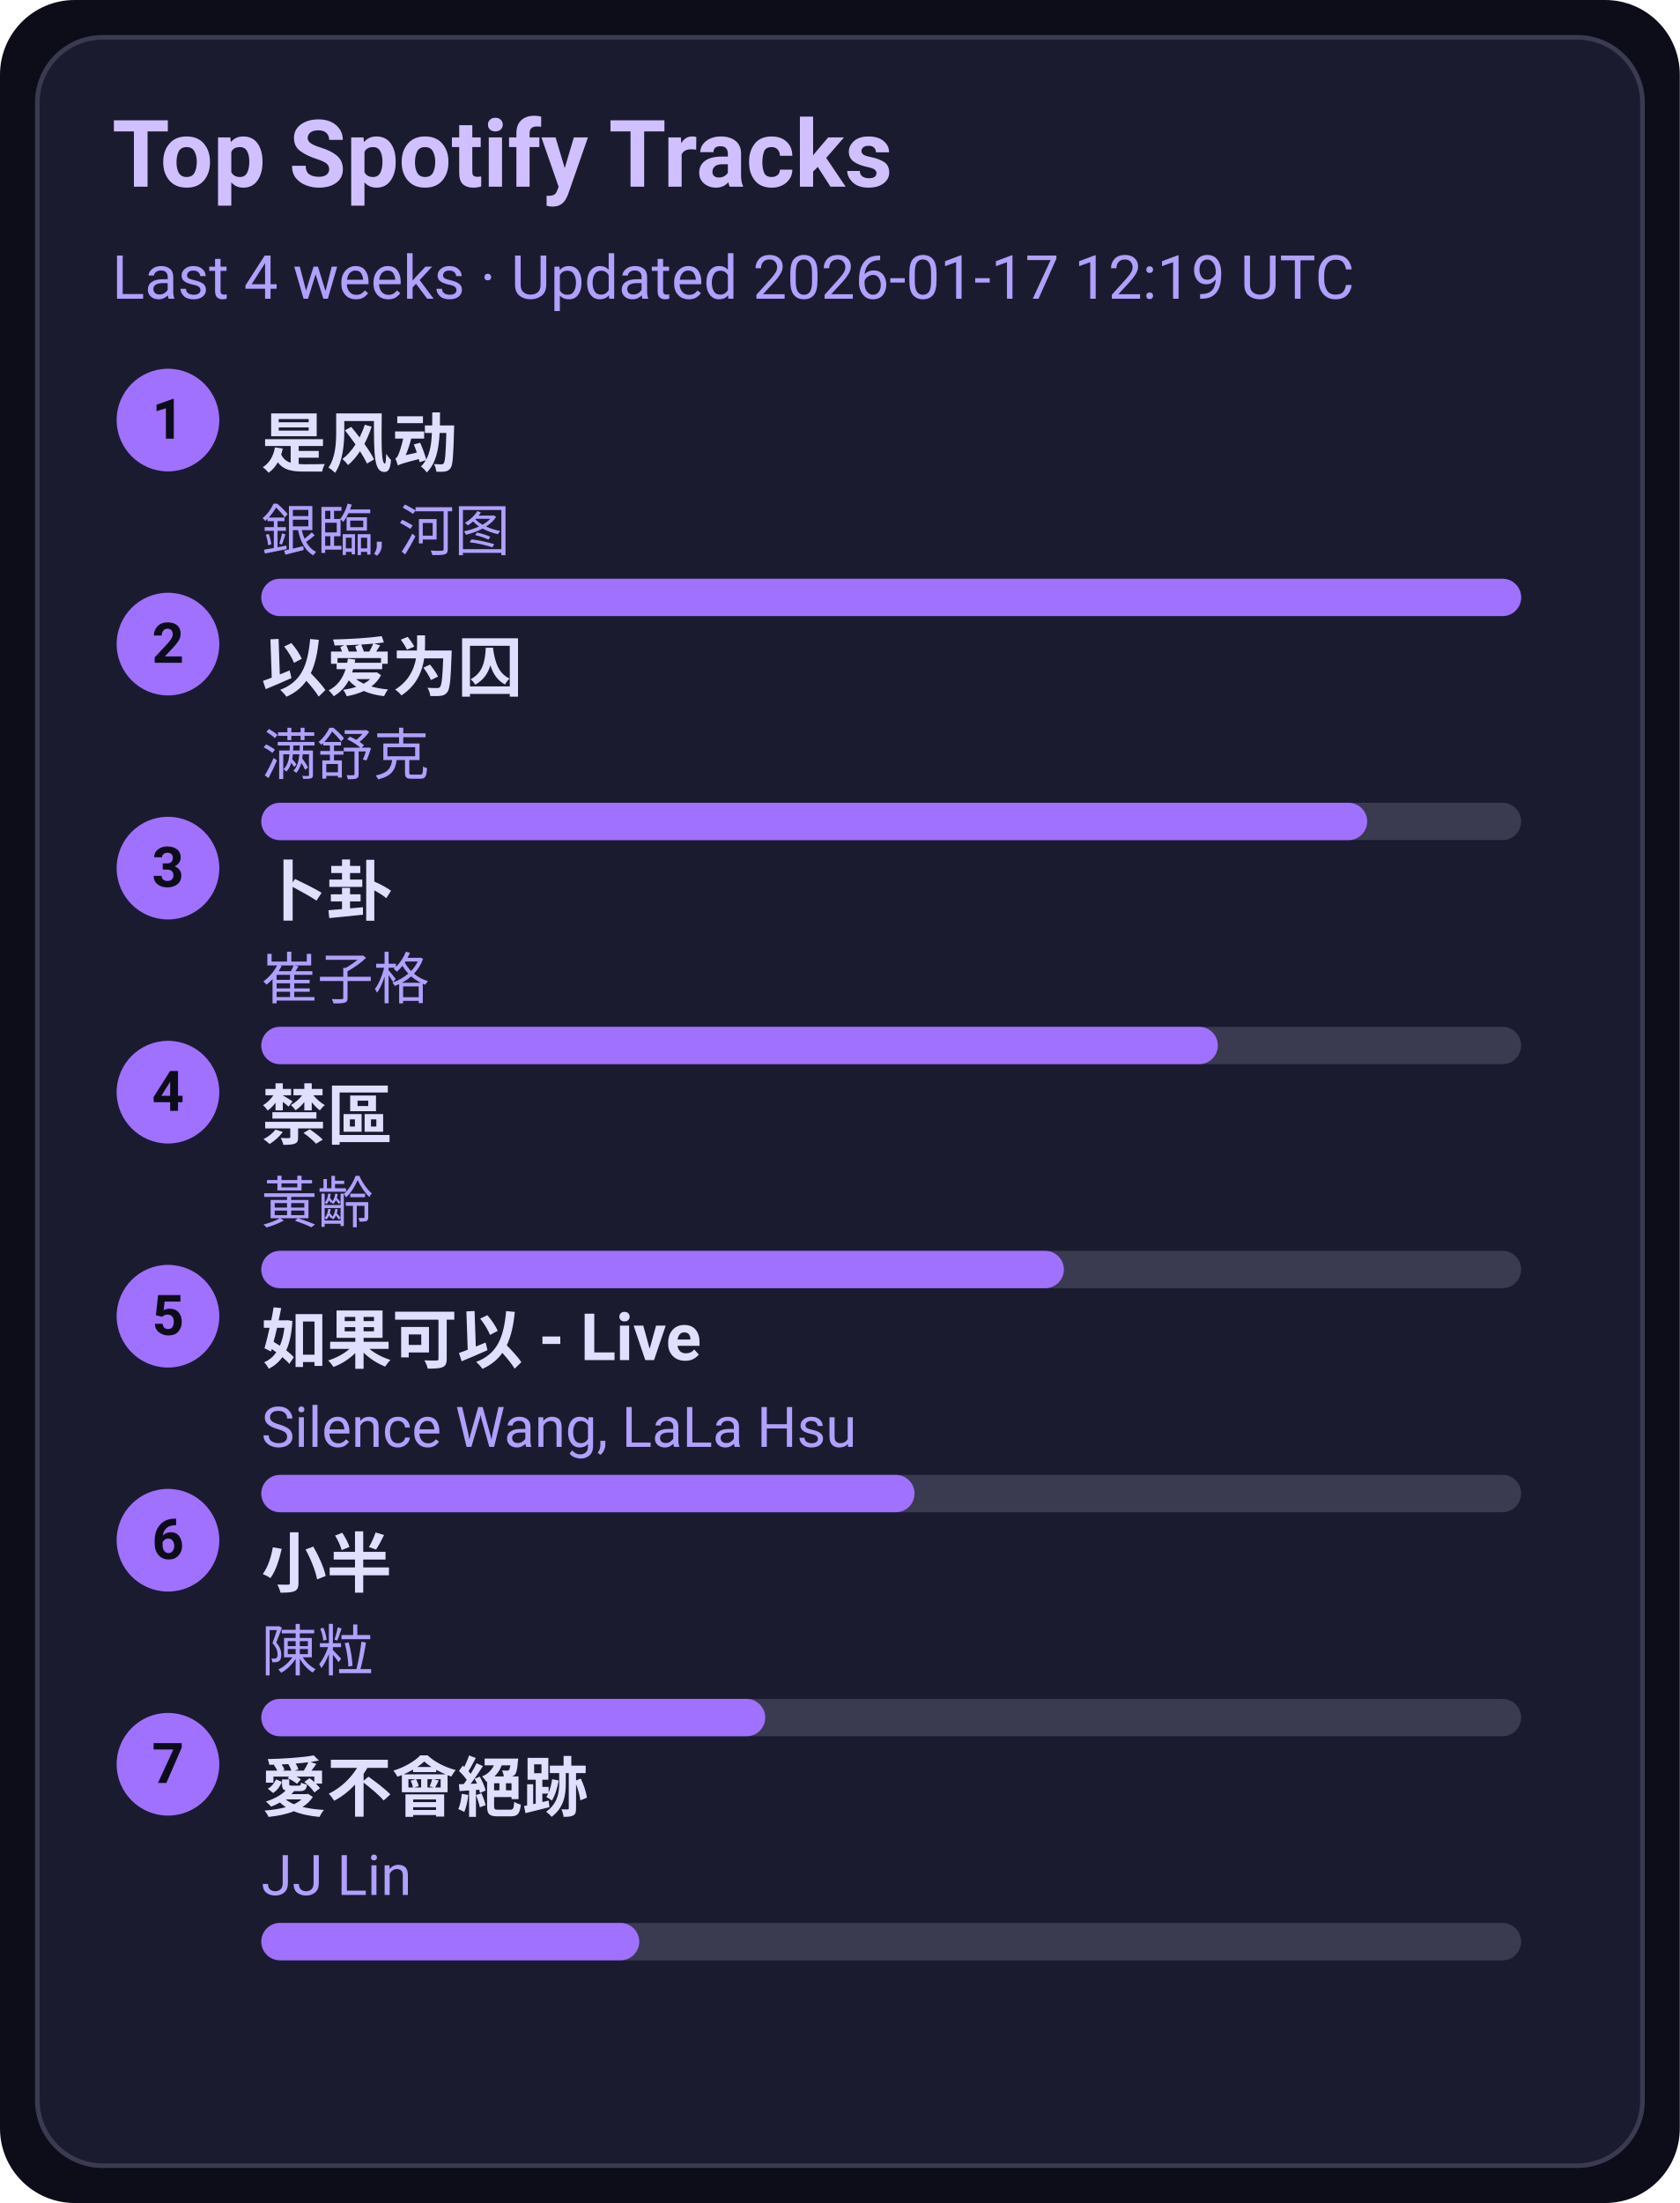
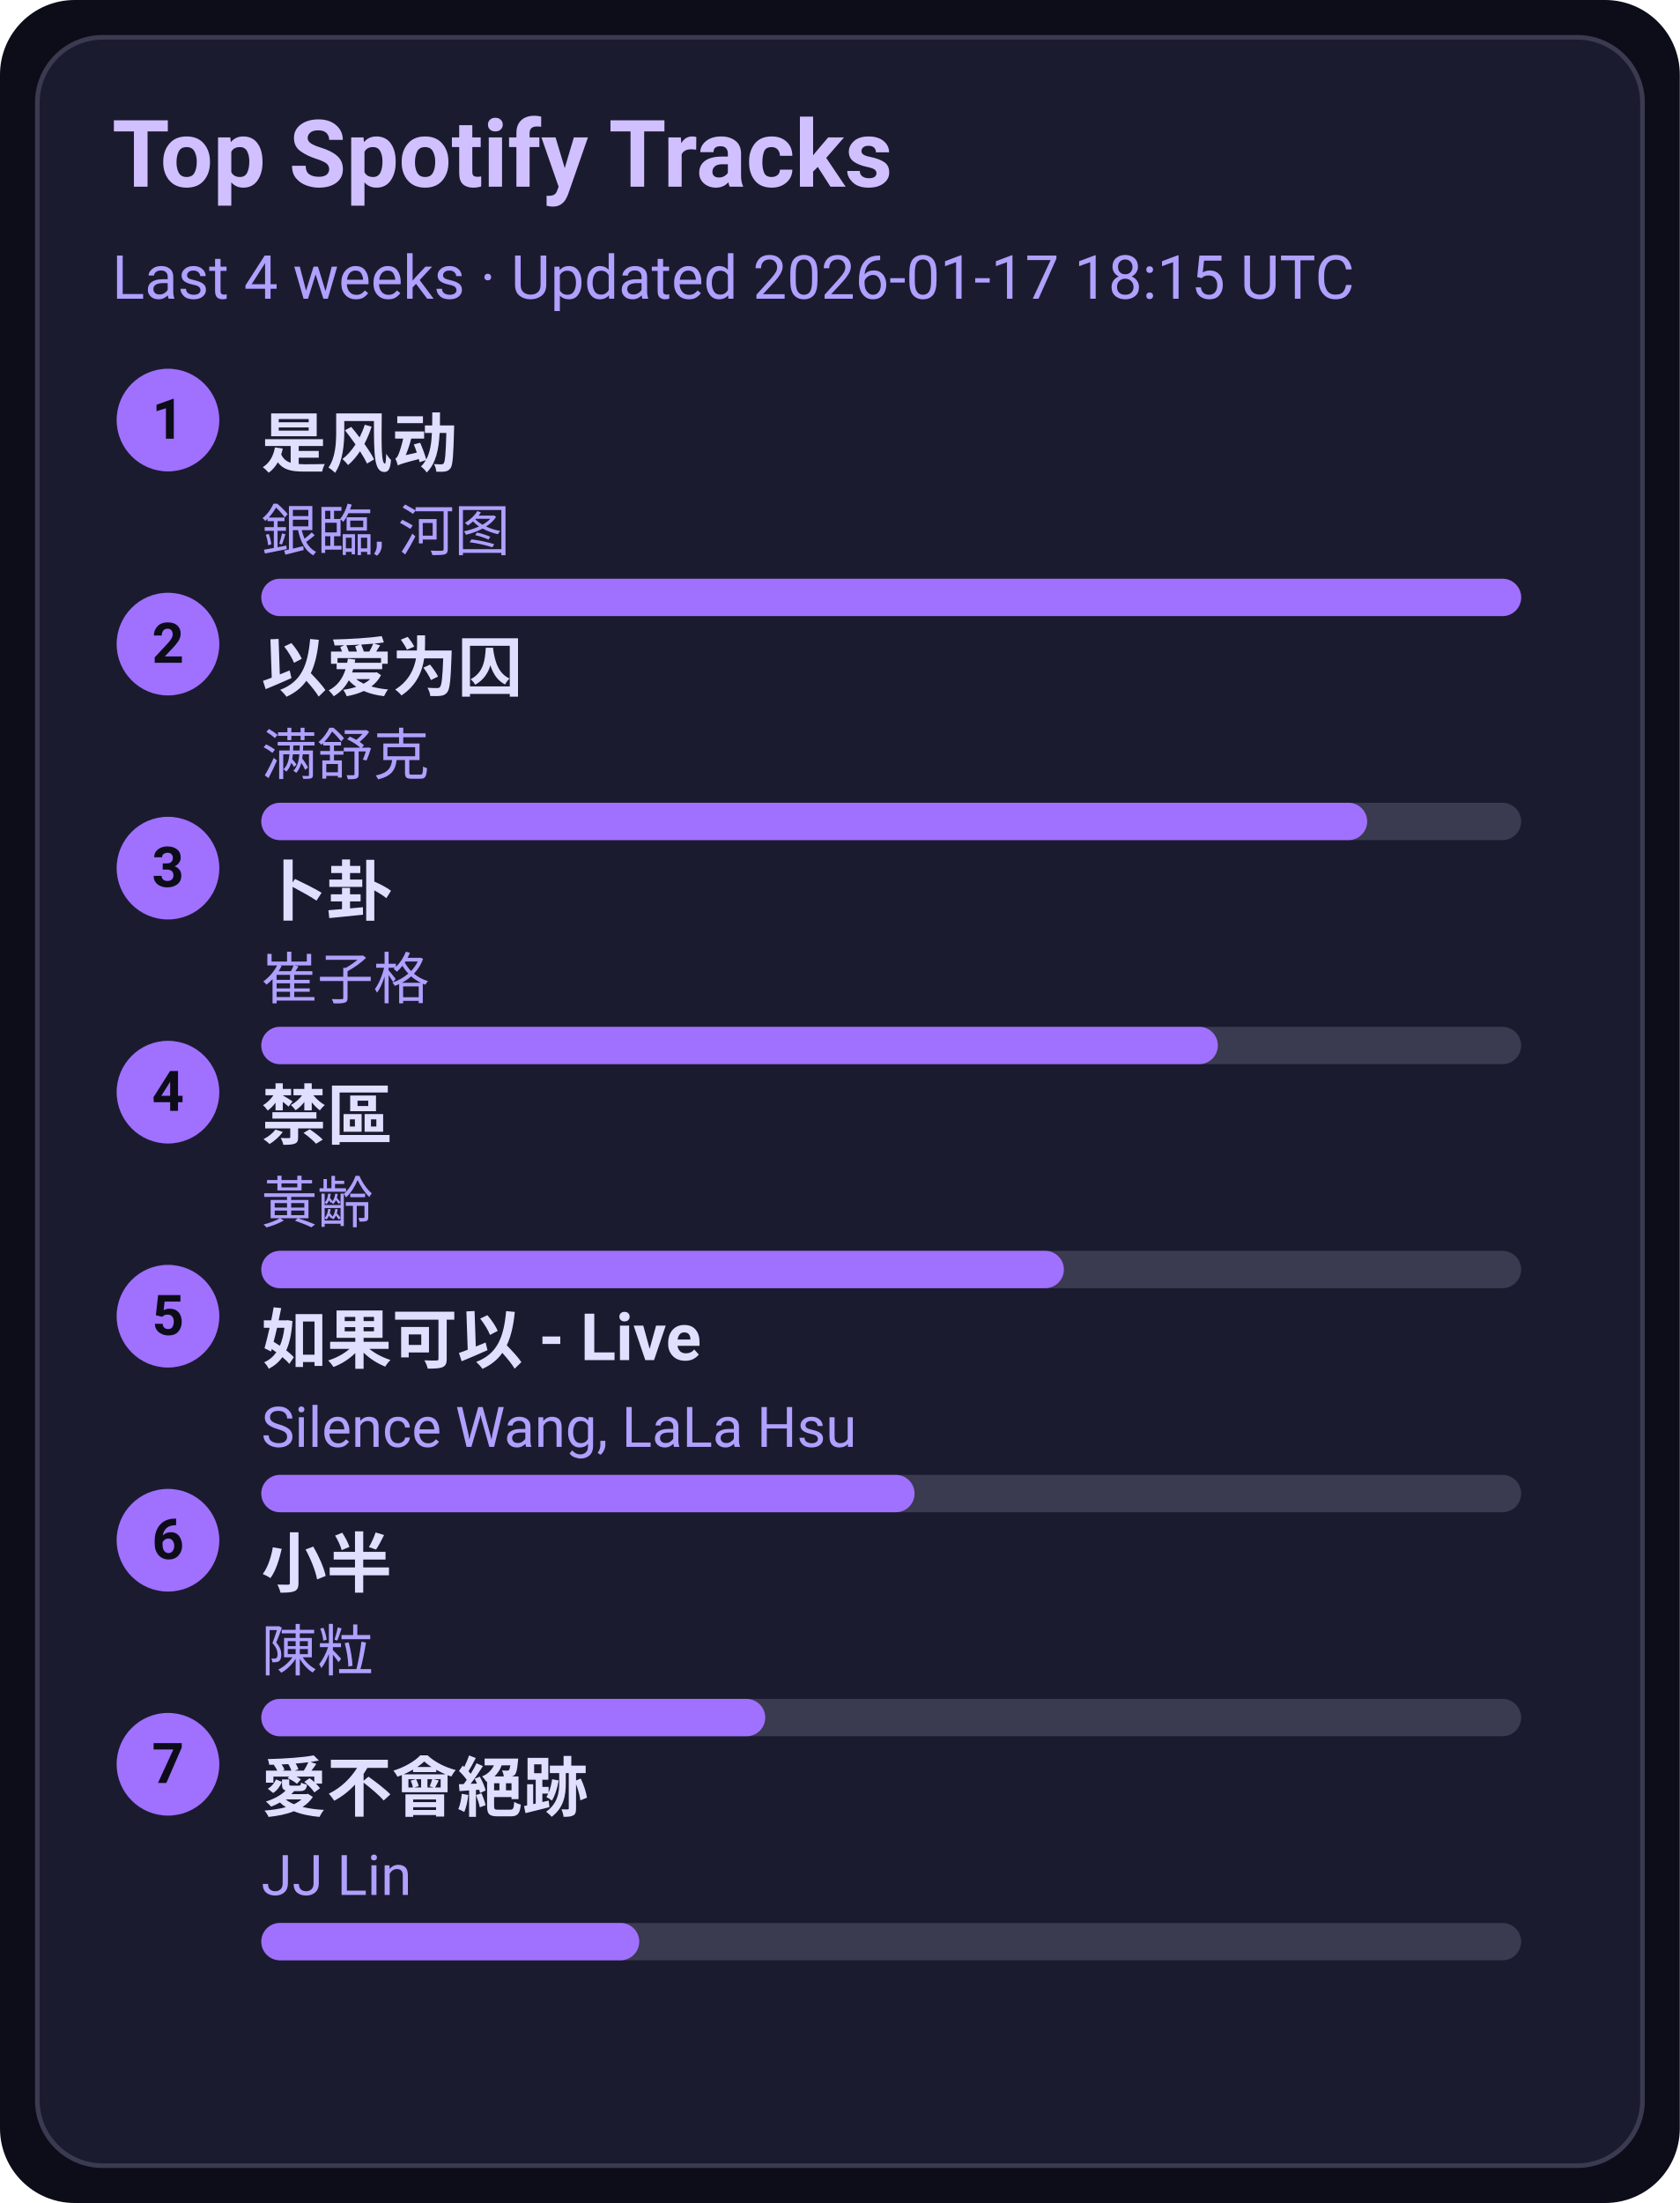
<svg xmlns="http://www.w3.org/2000/svg" width="360" height="472" viewBox="0 0 360 472">
  <style>text{font-family:-apple-system,BlinkMacSystemFont,Segoe UI,Roboto,Ubuntu,Helvetica Neue,Arial,Noto Sans,sans-serif}</style>
  <rect width="360" height="472" rx="16" fill="#0d0d1a" />
  <rect x="8" y="8" width="344" height="456" rx="14" fill="#1b1b2f" stroke="#3a3a50" />
  <text x="24" y="40" font-size="20" fill="#d0c0ff" font-weight="600">Top Spotify Tracks</text>
-   <text x="24" y="64" font-size="13" fill="#b0a0ff">Last 4 weeks · Updated 2026-01-17 12:19 UTC</text>
+   <text x="24" y="64" font-size="13" fill="#b0a0ff">Last 4 weeks · Updated 2026-01-17 18:15 UTC</text>
  <circle cx="36" cy="90" r="11" fill="#a070ff" />
  <text x="36" y="94" text-anchor="middle" font-size="12" fill="#0d0d1a" font-weight="700">1</text>
  <a href="https://open.spotify.com/track/3lePQ8c4jq7bTePsXEmslh" target="_blank" rel="noopener noreferrer">
    <text x="56" y="100" font-size="14" fill="#e0dfff" font-weight="600">是风动</text>
  </a>
  <text x="56" y="118" font-size="12" fill="#b0a0ff">銀臨, 河图</text>
  <rect x="56" y="124" width="270" height="8" rx="4" fill="#3a3a50" />
  <rect x="56" y="124" width="270" height="8" rx="4" fill="#a070ff" />
  <circle cx="36" cy="138" r="11" fill="#a070ff" />
  <text x="36" y="142" text-anchor="middle" font-size="12" fill="#0d0d1a" font-weight="700">2</text>
  <a href="https://open.spotify.com/track/0RW2LEfGQK5BaIho6sSLqf" target="_blank" rel="noopener noreferrer">
    <text x="56" y="148" font-size="14" fill="#e0dfff" font-weight="600">以爱为囚</text>
  </a>
  <text x="56" y="166" font-size="12" fill="#b0a0ff">满舒克</text>
  <rect x="56" y="172" width="270" height="8" rx="4" fill="#3a3a50" />
  <rect x="56" y="172" width="237" height="8" rx="4" fill="#a070ff" />
  <circle cx="36" cy="186" r="11" fill="#a070ff" />
  <text x="36" y="190" text-anchor="middle" font-size="12" fill="#0d0d1a" font-weight="700">3</text>
  <a href="https://open.spotify.com/track/4ToeYifpQaikbYa7krOD6s" target="_blank" rel="noopener noreferrer">
    <text x="56" y="196" font-size="14" fill="#e0dfff" font-weight="600">卜卦</text>
  </a>
  <text x="56" y="214" font-size="12" fill="#b0a0ff">崔子格</text>
  <rect x="56" y="220" width="270" height="8" rx="4" fill="#3a3a50" />
  <rect x="56" y="220" width="205" height="8" rx="4" fill="#a070ff" />
  <circle cx="36" cy="234" r="11" fill="#a070ff" />
  <text x="36" y="238" text-anchor="middle" font-size="12" fill="#0d0d1a" font-weight="700">4</text>
  <a href="https://open.spotify.com/track/5HAMeMgu9hGL5a8ZwNz6cp" target="_blank" rel="noopener noreferrer">
    <text x="56" y="244" font-size="14" fill="#e0dfff" font-weight="600">禁區</text>
  </a>
  <text x="56" y="262" font-size="12" fill="#b0a0ff">黃齡</text>
  <rect x="56" y="268" width="270" height="8" rx="4" fill="#3a3a50" />
  <rect x="56" y="268" width="172" height="8" rx="4" fill="#a070ff" />
  <circle cx="36" cy="282" r="11" fill="#a070ff" />
  <text x="36" y="286" text-anchor="middle" font-size="12" fill="#0d0d1a" font-weight="700">5</text>
  <a href="https://open.spotify.com/track/6IF65dJzfmPcX7jwDegwoo" target="_blank" rel="noopener noreferrer">
    <text x="56" y="292" font-size="14" fill="#e0dfff" font-weight="600">如果可以 - Live</text>
  </a>
  <text x="56" y="310" font-size="12" fill="#b0a0ff">Silence Wang, LaLa Hsu</text>
  <rect x="56" y="316" width="270" height="8" rx="4" fill="#3a3a50" />
  <rect x="56" y="316" width="140" height="8" rx="4" fill="#a070ff" />
  <circle cx="36" cy="330" r="11" fill="#a070ff" />
  <text x="36" y="334" text-anchor="middle" font-size="12" fill="#0d0d1a" font-weight="700">6</text>
  <a href="https://open.spotify.com/track/3QxWTqyIT4O9bokIZlNDpo" target="_blank" rel="noopener noreferrer">
    <text x="56" y="340" font-size="14" fill="#e0dfff" font-weight="600">小半</text>
  </a>
  <text x="56" y="358" font-size="12" fill="#b0a0ff">陳粒</text>
  <rect x="56" y="364" width="270" height="8" rx="4" fill="#3a3a50" />
  <rect x="56" y="364" width="108" height="8" rx="4" fill="#a070ff" />
  <circle cx="36" cy="378" r="11" fill="#a070ff" />
  <text x="36" y="382" text-anchor="middle" font-size="12" fill="#0d0d1a" font-weight="700">7</text>
  <a href="https://open.spotify.com/track/3zP4GbFEI4GLJMblRgLmdK" target="_blank" rel="noopener noreferrer">
    <text x="56" y="388" font-size="14" fill="#e0dfff" font-weight="600">愛不會絕跡</text>
  </a>
  <text x="56" y="406" font-size="12" fill="#b0a0ff">JJ Lin</text>
  <rect x="56" y="412" width="270" height="8" rx="4" fill="#3a3a50" />
  <rect x="56" y="412" width="81" height="8" rx="4" fill="#a070ff" />
</svg>
